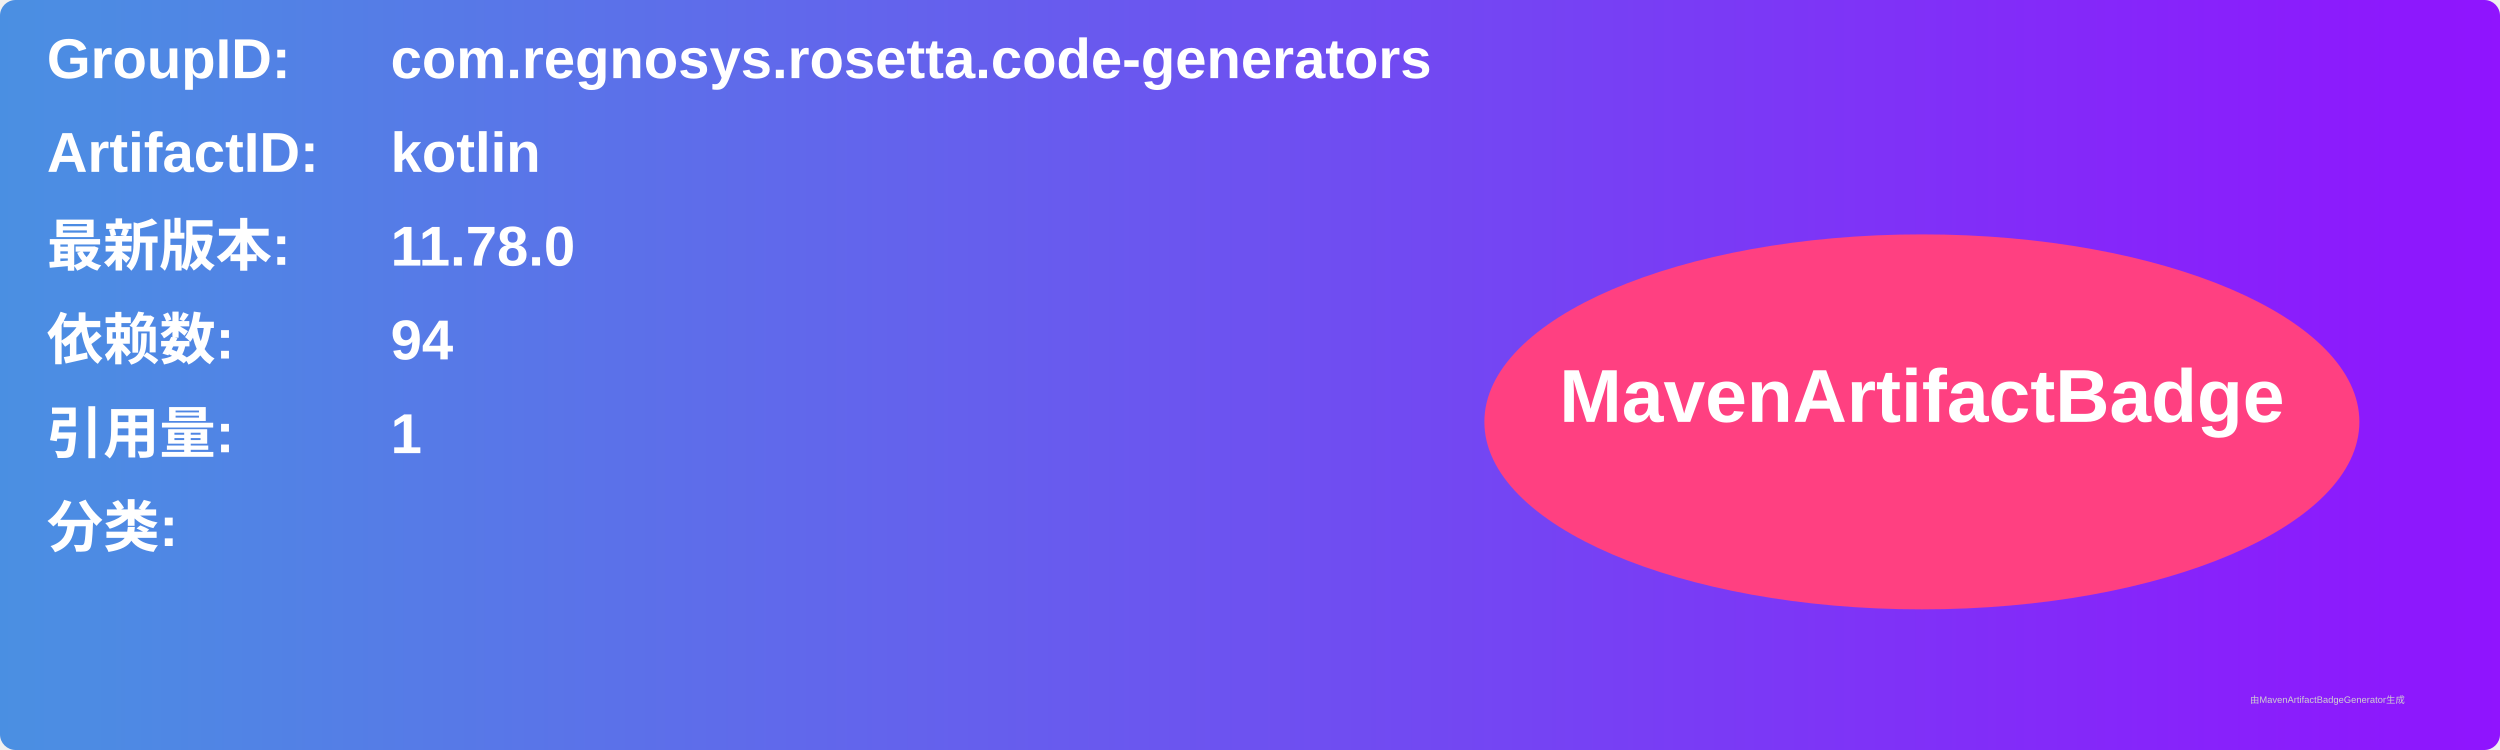
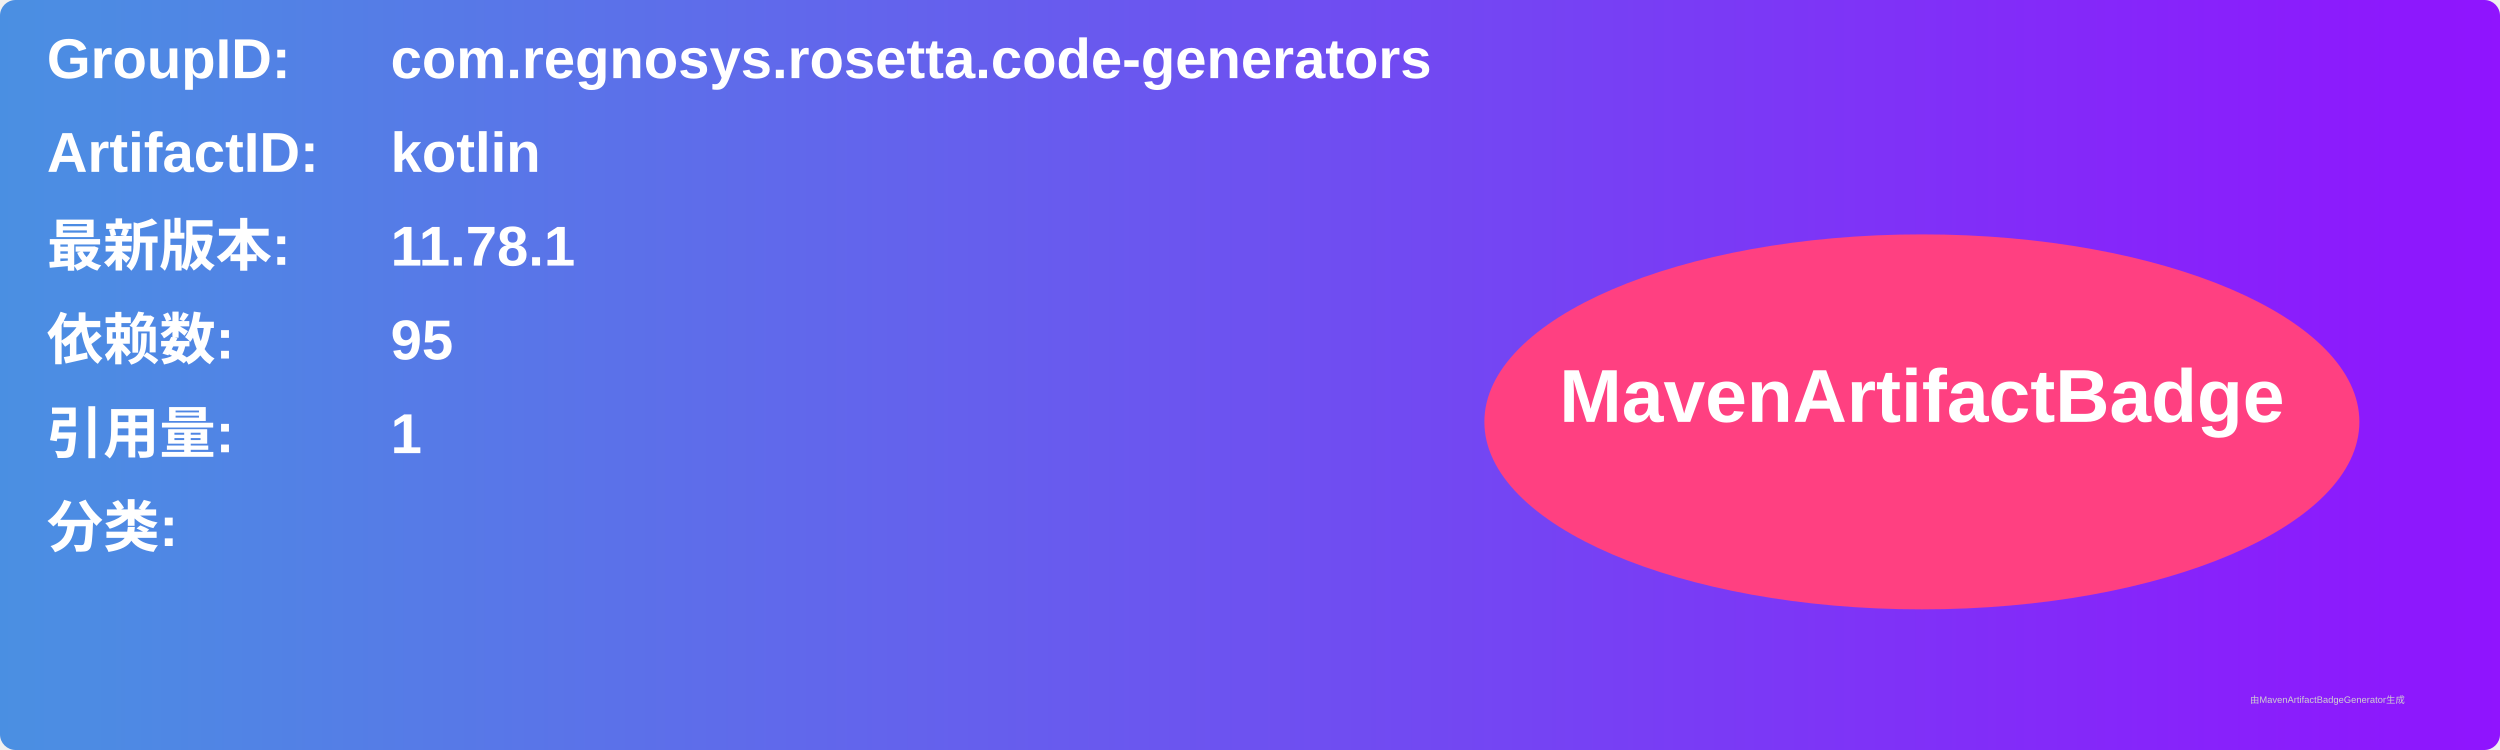
<svg xmlns="http://www.w3.org/2000/svg" width="800" height="240" viewBox="0 0 800 240">
  <linearGradient id="grad" x1="0%" y1="0%" x2="100%" y2="0%">
    <stop offset="0%" stop-color="#4a90e2" />
    <stop offset="100%" stop-color="#9013fe" />
  </linearGradient>
  <rect width="100%" height="100%" rx="5" ry="5" fill="url(#grad)" />
  <g transform="translate(15, 15)">
    <text x="0" y="10" font-family="Arial" font-size="18" fill="white" font-weight="bold" width="260">GroupID:</text>
    <text x="110" y="10" font-family="Arial" font-size="18" fill="white" font-weight="bold" width="460">com.regnosys.rosetta.code-generators</text>
    <text x="0" y="40" font-family="Arial" font-size="18" fill="white" font-weight="bold" width="260">ArtifactID:</text>
    <text x="110" y="40" font-family="Arial" font-size="18" fill="white" font-weight="bold" width="460">kotlin</text>
    <text x="0" y="70" font-family="Arial" font-size="18" fill="white" font-weight="bold">最新版本:</text>
    <text x="110" y="70" font-family="Arial" font-size="18" fill="white" font-weight="bold">
-       <tspan font-weight="bold">11.78.0</tspan>
+       <tspan font-weight="bold">11.78.1</tspan>
    </text>
    <text x="0" y="100" font-family="Arial" font-size="18" fill="white" font-weight="bold">依赖数: </text>
    <text x="110" y="100" font-family="Arial" font-size="18" fill="white">
-       <tspan font-weight="bold">94</tspan>
+       <tspan font-weight="bold">95</tspan>
    </text>
    <text x="0" y="130" font-family="Arial" font-size="18" fill="white" font-weight="bold">引用量: </text>
    <text x="110" y="130" font-family="Arial" font-size="18" fill="white">
      <tspan font-weight="bold">1</tspan>
    </text>
    <text x="0" y="160" font-family="Arial" font-size="18" fill="white" font-weight="bold">分类:</text>
    <text x="10" y="190" font-family="Arial" font-size="10" fill="white">
      <tspan font-weight="bold" />
    </text>
    <ellipse cx="600" cy="120" rx="140" ry="60" fill="#ff4081" />
    <text x="600" y="120" text-anchor="middle" font-family="Arial" font-size="24" fill="white" font-weight="bold">MavenArtifactBadge</text>
  </g>
  <text x="720" y="225" font-family="Arial" font-size="3" fill="#d0d0d0">由MavenArtifactBadgeGenerator生成</text>
</svg>
